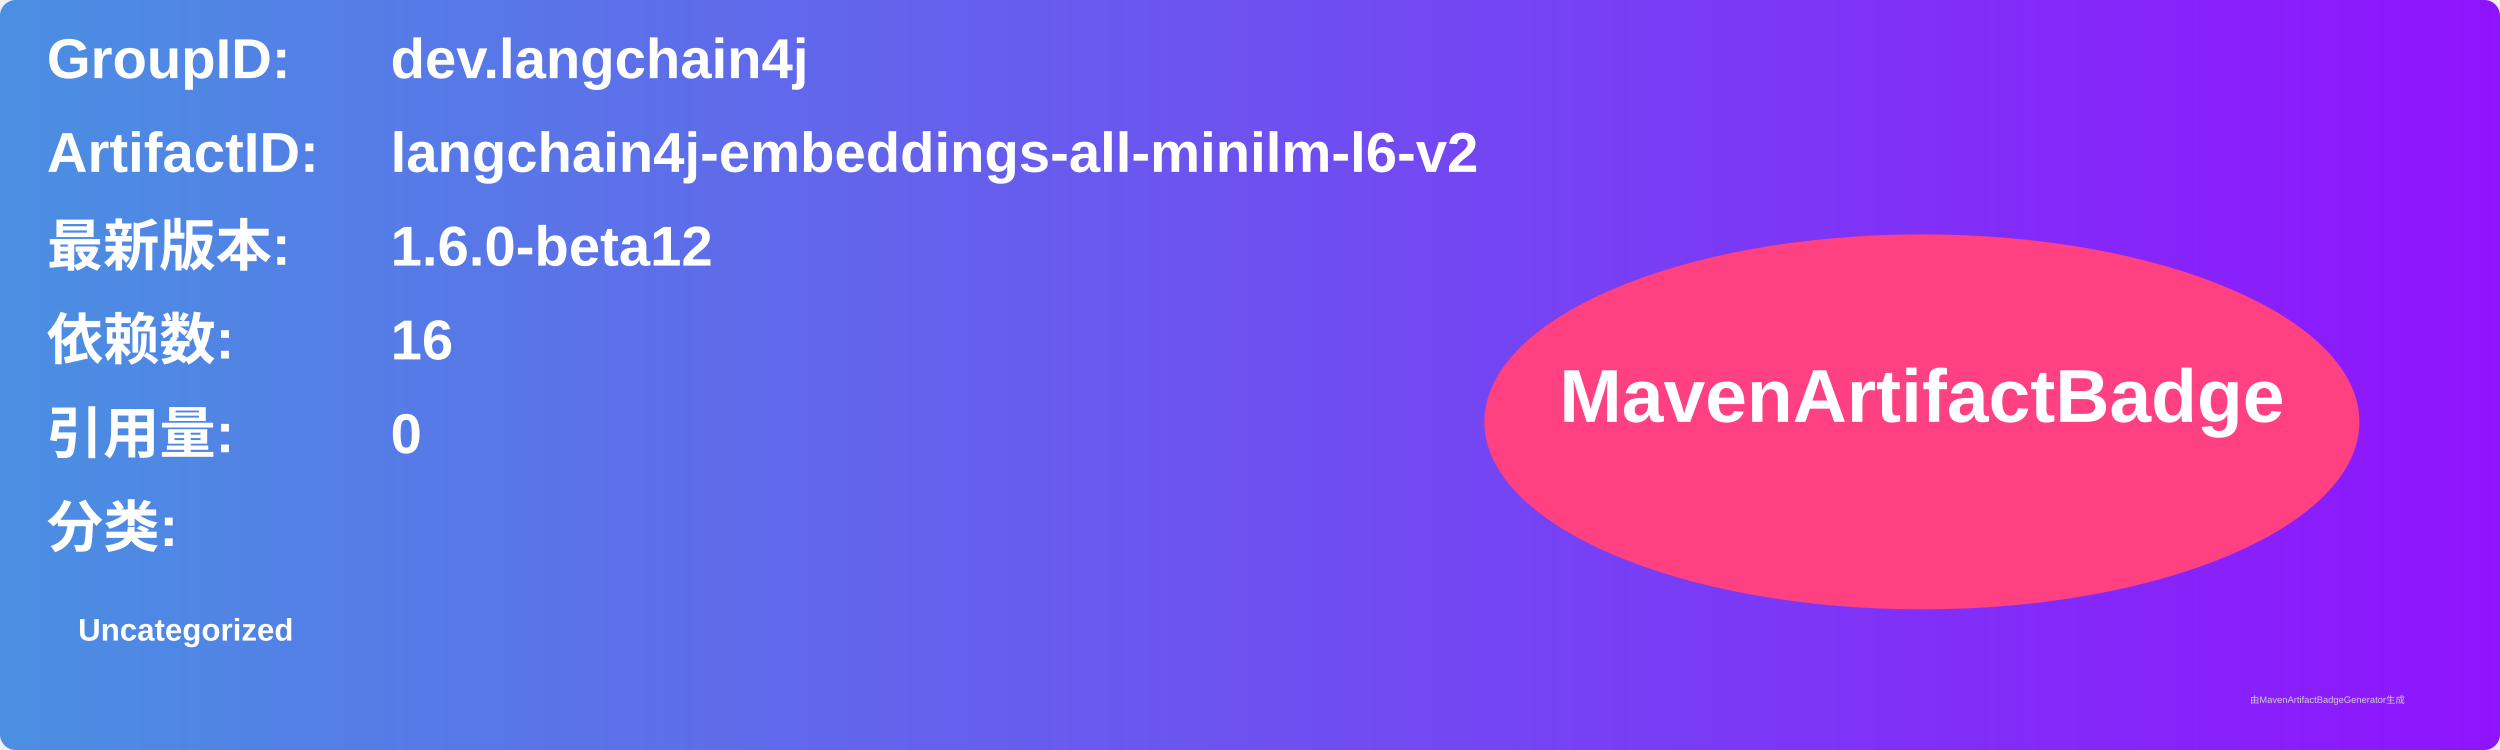
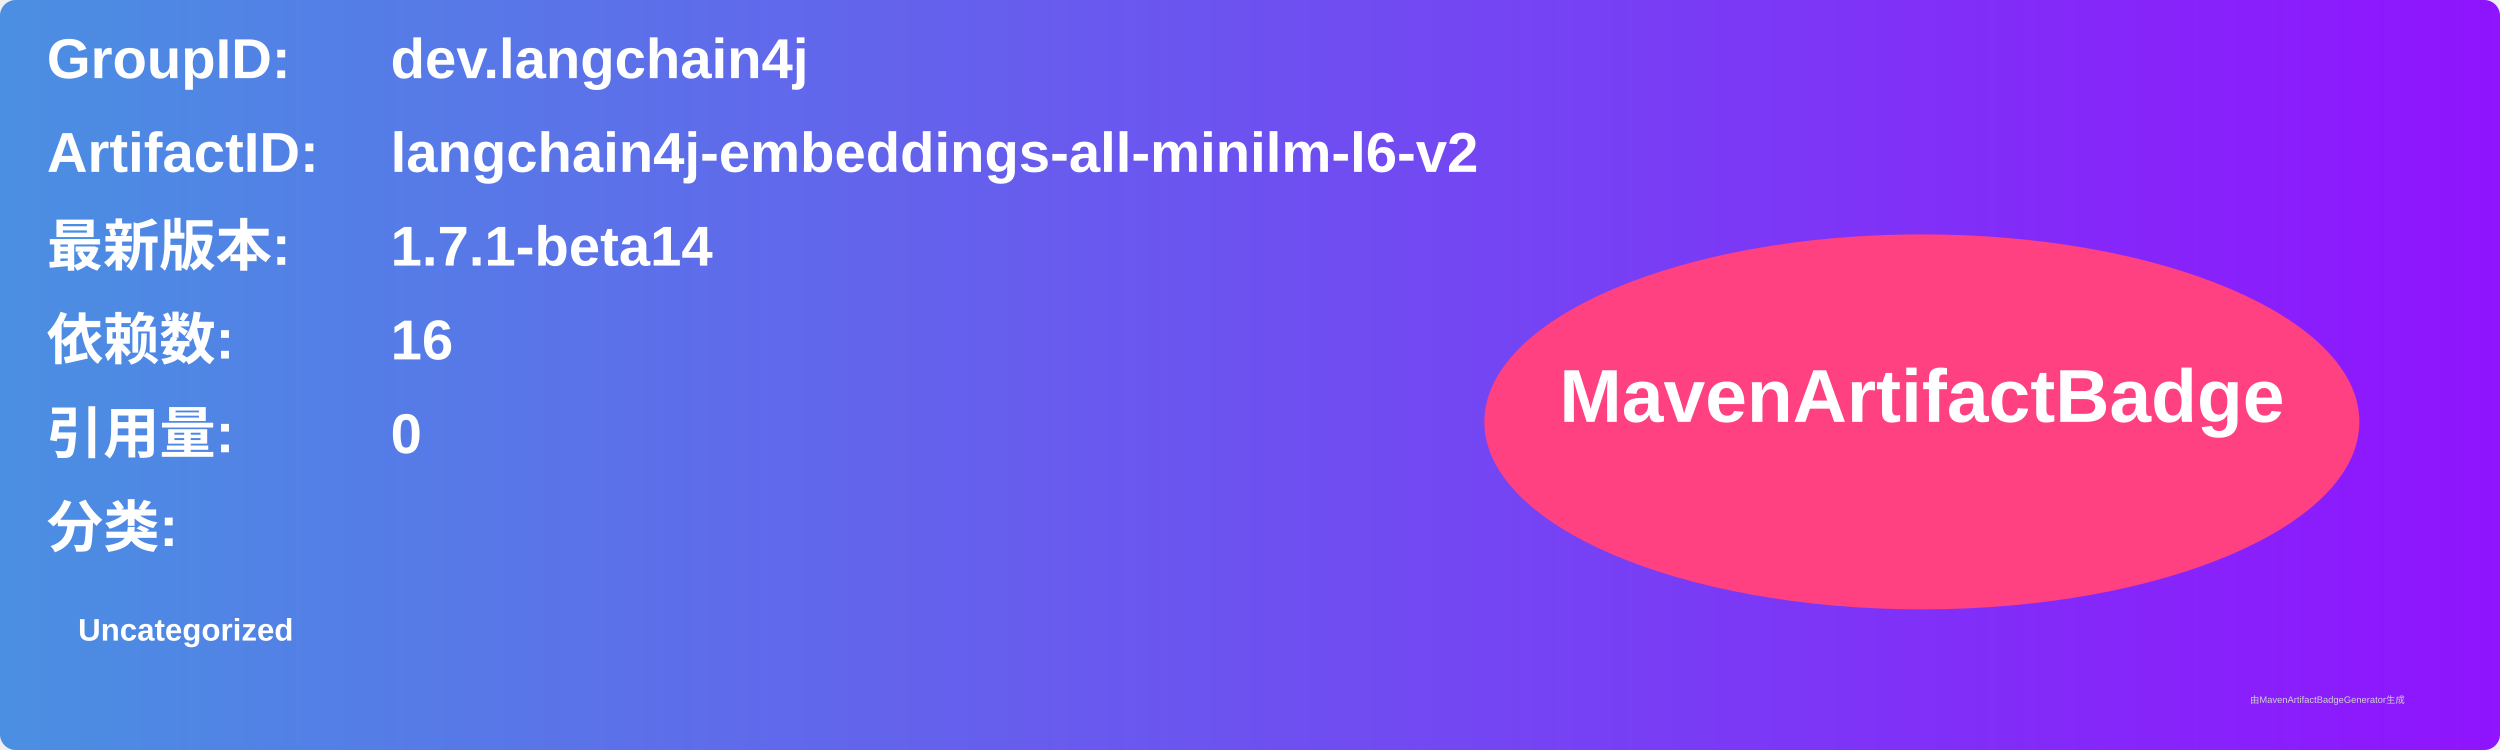
<svg xmlns="http://www.w3.org/2000/svg" width="800" height="240" viewBox="0 0 800 240">
  <linearGradient id="grad" x1="0%" y1="0%" x2="100%" y2="0%">
    <stop offset="0%" stop-color="#4a90e2" />
    <stop offset="100%" stop-color="#9013fe" />
  </linearGradient>
  <rect width="100%" height="100%" rx="5" ry="5" fill="url(#grad)" />
  <g transform="translate(15, 15)">
    <text x="0" y="10" font-family="Arial" font-size="18" fill="white" font-weight="bold" width="260">GroupID:</text>
    <text x="110" y="10" font-family="Arial" font-size="18" fill="white" font-weight="bold" width="460">dev.langchain4j</text>
    <text x="0" y="40" font-family="Arial" font-size="18" fill="white" font-weight="bold" width="260">ArtifactID:</text>
    <text x="110" y="40" font-family="Arial" font-size="18" fill="white" font-weight="bold" width="460">langchain4j-embeddings-all-minilm-l6-v2</text>
    <text x="0" y="70" font-family="Arial" font-size="18" fill="white" font-weight="bold">最新版本:</text>
    <text x="110" y="70" font-family="Arial" font-size="18" fill="white" font-weight="bold">
-       <tspan font-weight="bold">1.6.0-beta12</tspan>
+       <tspan font-weight="bold">1.7.1-beta14</tspan>
    </text>
    <text x="0" y="100" font-family="Arial" font-size="18" fill="white" font-weight="bold">依赖数: </text>
    <text x="110" y="100" font-family="Arial" font-size="18" fill="white">
      <tspan font-weight="bold">16</tspan>
    </text>
    <text x="0" y="130" font-family="Arial" font-size="18" fill="white" font-weight="bold">引用量: </text>
    <text x="110" y="130" font-family="Arial" font-size="18" fill="white">
      <tspan font-weight="bold">0</tspan>
    </text>
    <text x="0" y="160" font-family="Arial" font-size="18" fill="white" font-weight="bold">分类:</text>
    <text x="10" y="190" font-family="Arial" font-size="10" fill="white">
      <tspan font-weight="bold">Uncategorized</tspan>
    </text>
    <ellipse cx="600" cy="120" rx="140" ry="60" fill="#ff4081" />
    <text x="600" y="120" text-anchor="middle" font-family="Arial" font-size="24" fill="white" font-weight="bold">MavenArtifactBadge</text>
  </g>
  <text x="720" y="225" font-family="Arial" font-size="3" fill="#d0d0d0">由MavenArtifactBadgeGenerator生成</text>
</svg>
